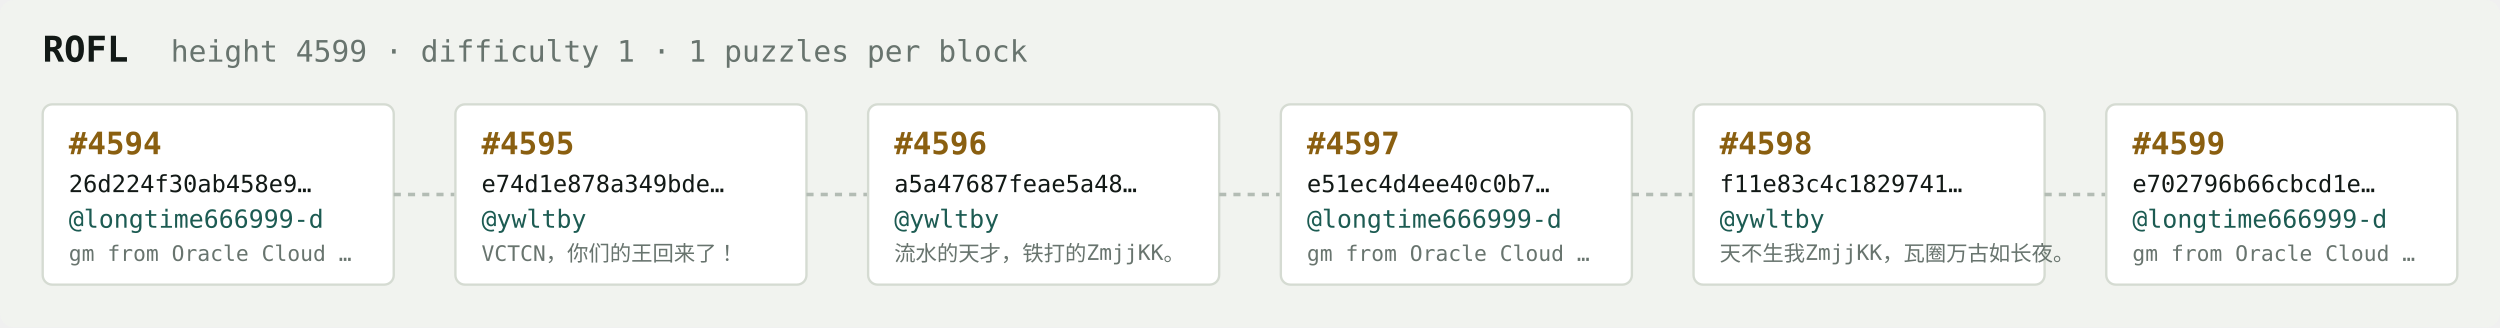
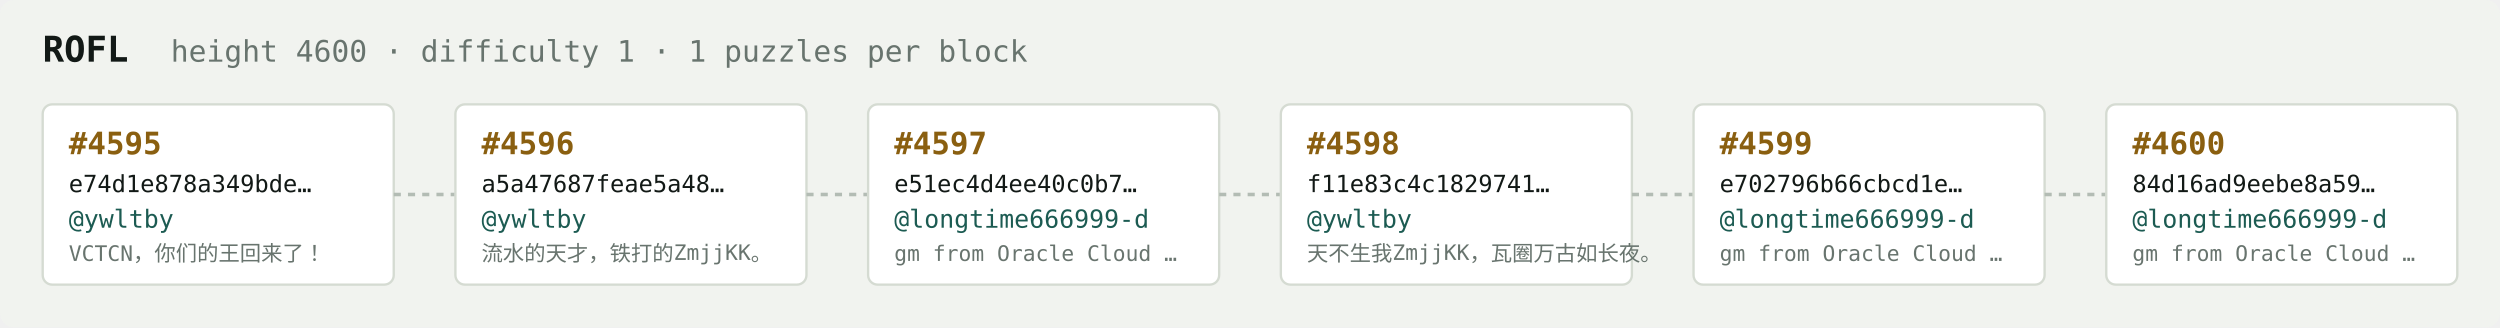
<svg xmlns="http://www.w3.org/2000/svg" width="1054" height="138" viewBox="0 0 1054 138" font-family="ui-monospace,SFMono-Regular,Menlo,monospace">
  <rect fill="#f1f3ef" width="1054" height="138" rx="6" />
  <text x="18" y="26" fill="#121916" font-size="15" font-weight="700">ROFL</text>
-   <text x="72" y="26" fill="#68746e" font-size="12.5">height 4599 · difficulty 1 · 1 puzzles per block</text>
+   <text x="72" y="26" fill="#68746e" font-size="12.5">height 4600 · difficulty 1 · 1 puzzles per block</text>
  <rect x="18" y="44" width="148" height="76" rx="4" fill="#ffffff" stroke="#d5dbd2" stroke-width="1" />
-   <text x="29" y="65" fill="#8a5f10" font-size="13" font-weight="700">#4594</text>
-   <text x="29" y="81" fill="#121916" font-size="10">26d224f30ab458e9…</text>
-   <text x="29" y="96" fill="#1c5b52" font-size="10.5">@longtime666999-d</text>
-   <text x="29" y="110" fill="#68746e" font-size="9">gm from Oracle Cloud …</text>
+   <text x="29" y="65" fill="#8a5f10" font-size="13" font-weight="700">#4595</text>
+   <text x="29" y="81" fill="#121916" font-size="10">e74d1e878a349bde…</text>
+   <text x="29" y="96" fill="#1c5b52" font-size="10.5">@ywltby</text>
+   <text x="29" y="110" fill="#68746e" font-size="9">VCTCN，你们的王回来了！</text>
  <line x1="166" y1="82.0" x2="192" y2="82.0" stroke="#b3bcb4" stroke-width="1.5" stroke-dasharray="3 3" />
  <rect x="192" y="44" width="148" height="76" rx="4" fill="#ffffff" stroke="#d5dbd2" stroke-width="1" />
-   <text x="203" y="65" fill="#8a5f10" font-size="13" font-weight="700">#4595</text>
-   <text x="203" y="81" fill="#121916" font-size="10">e74d1e878a349bde…</text>
+   <text x="203" y="65" fill="#8a5f10" font-size="13" font-weight="700">#4596</text>
+   <text x="203" y="81" fill="#121916" font-size="10">a5a47687feae5a48…</text>
  <text x="203" y="96" fill="#1c5b52" font-size="10.5">@ywltby</text>
-   <text x="203" y="110" fill="#68746e" font-size="9">VCTCN，你们的王回来了！</text>
+   <text x="203" y="110" fill="#68746e" font-size="9">流水的天才，铁打的ZmjjKK。</text>
  <line x1="340" y1="82.0" x2="366" y2="82.0" stroke="#b3bcb4" stroke-width="1.5" stroke-dasharray="3 3" />
  <rect x="366" y="44" width="148" height="76" rx="4" fill="#ffffff" stroke="#d5dbd2" stroke-width="1" />
-   <text x="377" y="65" fill="#8a5f10" font-size="13" font-weight="700">#4596</text>
-   <text x="377" y="81" fill="#121916" font-size="10">a5a47687feae5a48…</text>
-   <text x="377" y="96" fill="#1c5b52" font-size="10.5">@ywltby</text>
-   <text x="377" y="110" fill="#68746e" font-size="9">流水的天才，铁打的ZmjjKK。</text>
+   <text x="377" y="65" fill="#8a5f10" font-size="13" font-weight="700">#4597</text>
+   <text x="377" y="81" fill="#121916" font-size="10">e51ec4d4ee40c0b7…</text>
+   <text x="377" y="96" fill="#1c5b52" font-size="10.5">@longtime666999-d</text>
+   <text x="377" y="110" fill="#68746e" font-size="9">gm from Oracle Cloud …</text>
  <line x1="514" y1="82.0" x2="540" y2="82.0" stroke="#b3bcb4" stroke-width="1.5" stroke-dasharray="3 3" />
  <rect x="540" y="44" width="148" height="76" rx="4" fill="#ffffff" stroke="#d5dbd2" stroke-width="1" />
-   <text x="551" y="65" fill="#8a5f10" font-size="13" font-weight="700">#4597</text>
-   <text x="551" y="81" fill="#121916" font-size="10">e51ec4d4ee40c0b7…</text>
-   <text x="551" y="96" fill="#1c5b52" font-size="10.5">@longtime666999-d</text>
-   <text x="551" y="110" fill="#68746e" font-size="9">gm from Oracle Cloud …</text>
+   <text x="551" y="65" fill="#8a5f10" font-size="13" font-weight="700">#4598</text>
+   <text x="551" y="81" fill="#121916" font-size="10">f11e83c4c1829741…</text>
+   <text x="551" y="96" fill="#1c5b52" font-size="10.5">@ywltby</text>
+   <text x="551" y="110" fill="#68746e" font-size="9">天不生我ZmjjKK，瓦圈万古如长夜。</text>
  <line x1="688" y1="82.0" x2="714" y2="82.0" stroke="#b3bcb4" stroke-width="1.5" stroke-dasharray="3 3" />
  <rect x="714" y="44" width="148" height="76" rx="4" fill="#ffffff" stroke="#d5dbd2" stroke-width="1" />
-   <text x="725" y="65" fill="#8a5f10" font-size="13" font-weight="700">#4598</text>
-   <text x="725" y="81" fill="#121916" font-size="10">f11e83c4c1829741…</text>
-   <text x="725" y="96" fill="#1c5b52" font-size="10.5">@ywltby</text>
-   <text x="725" y="110" fill="#68746e" font-size="9">天不生我ZmjjKK，瓦圈万古如长夜。</text>
+   <text x="725" y="65" fill="#8a5f10" font-size="13" font-weight="700">#4599</text>
+   <text x="725" y="81" fill="#121916" font-size="10">e702796b66cbcd1e…</text>
+   <text x="725" y="96" fill="#1c5b52" font-size="10.5">@longtime666999-d</text>
+   <text x="725" y="110" fill="#68746e" font-size="9">gm from Oracle Cloud …</text>
  <line x1="862" y1="82.0" x2="888" y2="82.0" stroke="#b3bcb4" stroke-width="1.5" stroke-dasharray="3 3" />
  <rect x="888" y="44" width="148" height="76" rx="4" fill="#ffffff" stroke="#d5dbd2" stroke-width="1" />
-   <text x="899" y="65" fill="#8a5f10" font-size="13" font-weight="700">#4599</text>
-   <text x="899" y="81" fill="#121916" font-size="10">e702796b66cbcd1e…</text>
+   <text x="899" y="65" fill="#8a5f10" font-size="13" font-weight="700">#4600</text>
+   <text x="899" y="81" fill="#121916" font-size="10">84d16ad9eebe8a59…</text>
  <text x="899" y="96" fill="#1c5b52" font-size="10.5">@longtime666999-d</text>
  <text x="899" y="110" fill="#68746e" font-size="9">gm from Oracle Cloud …</text>
</svg>
